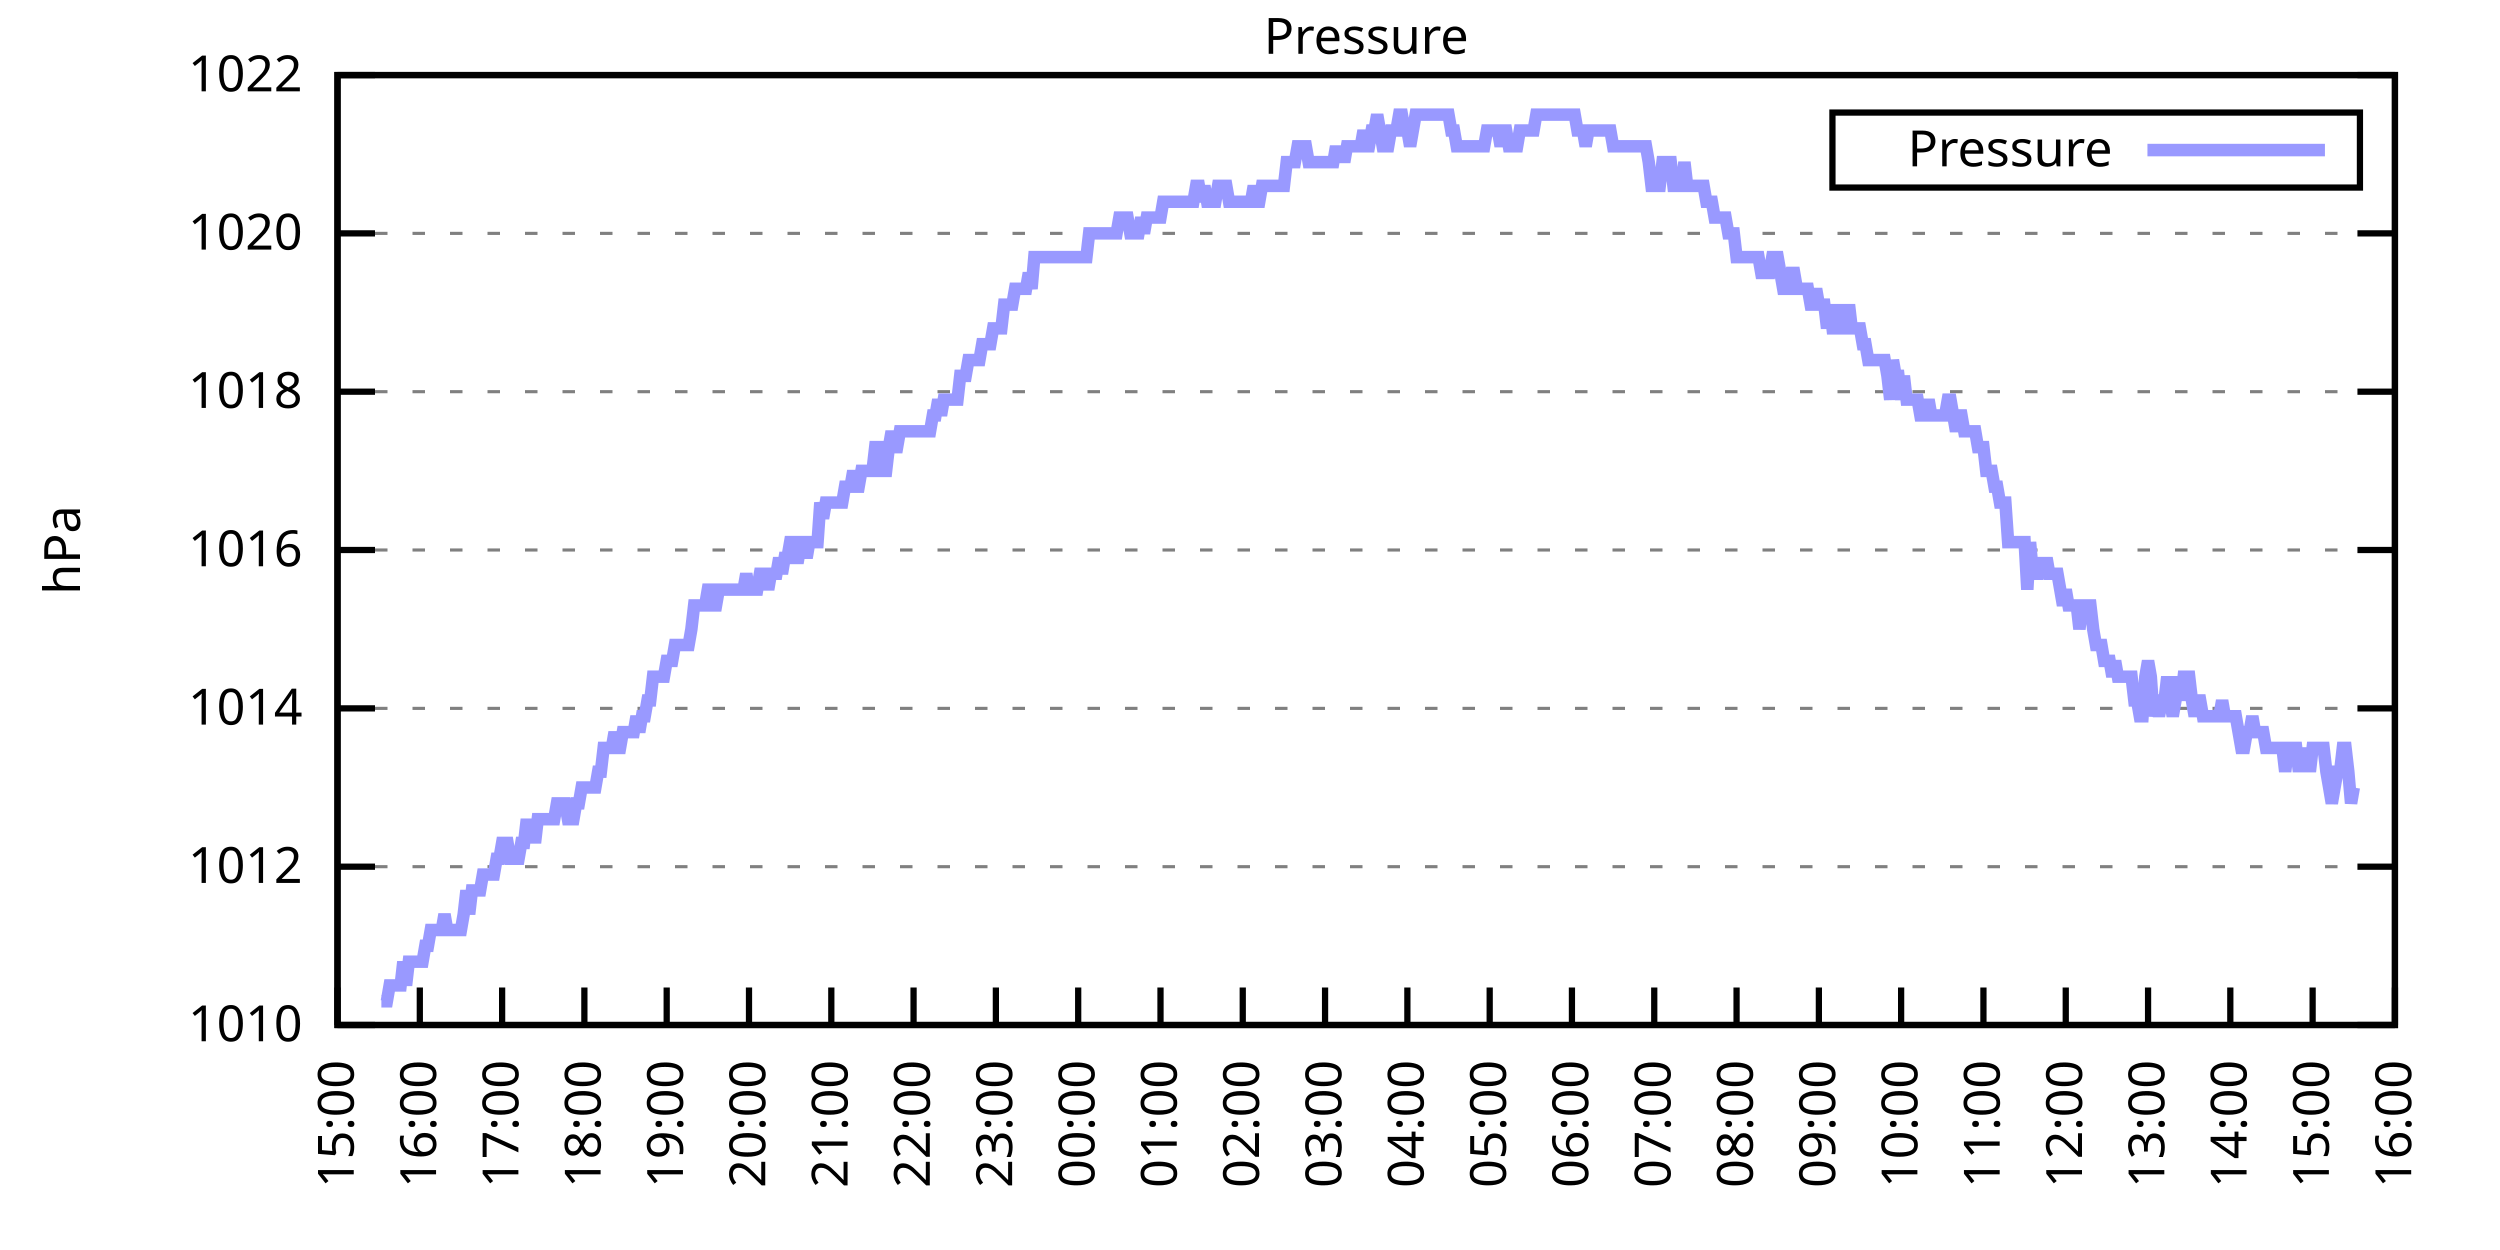
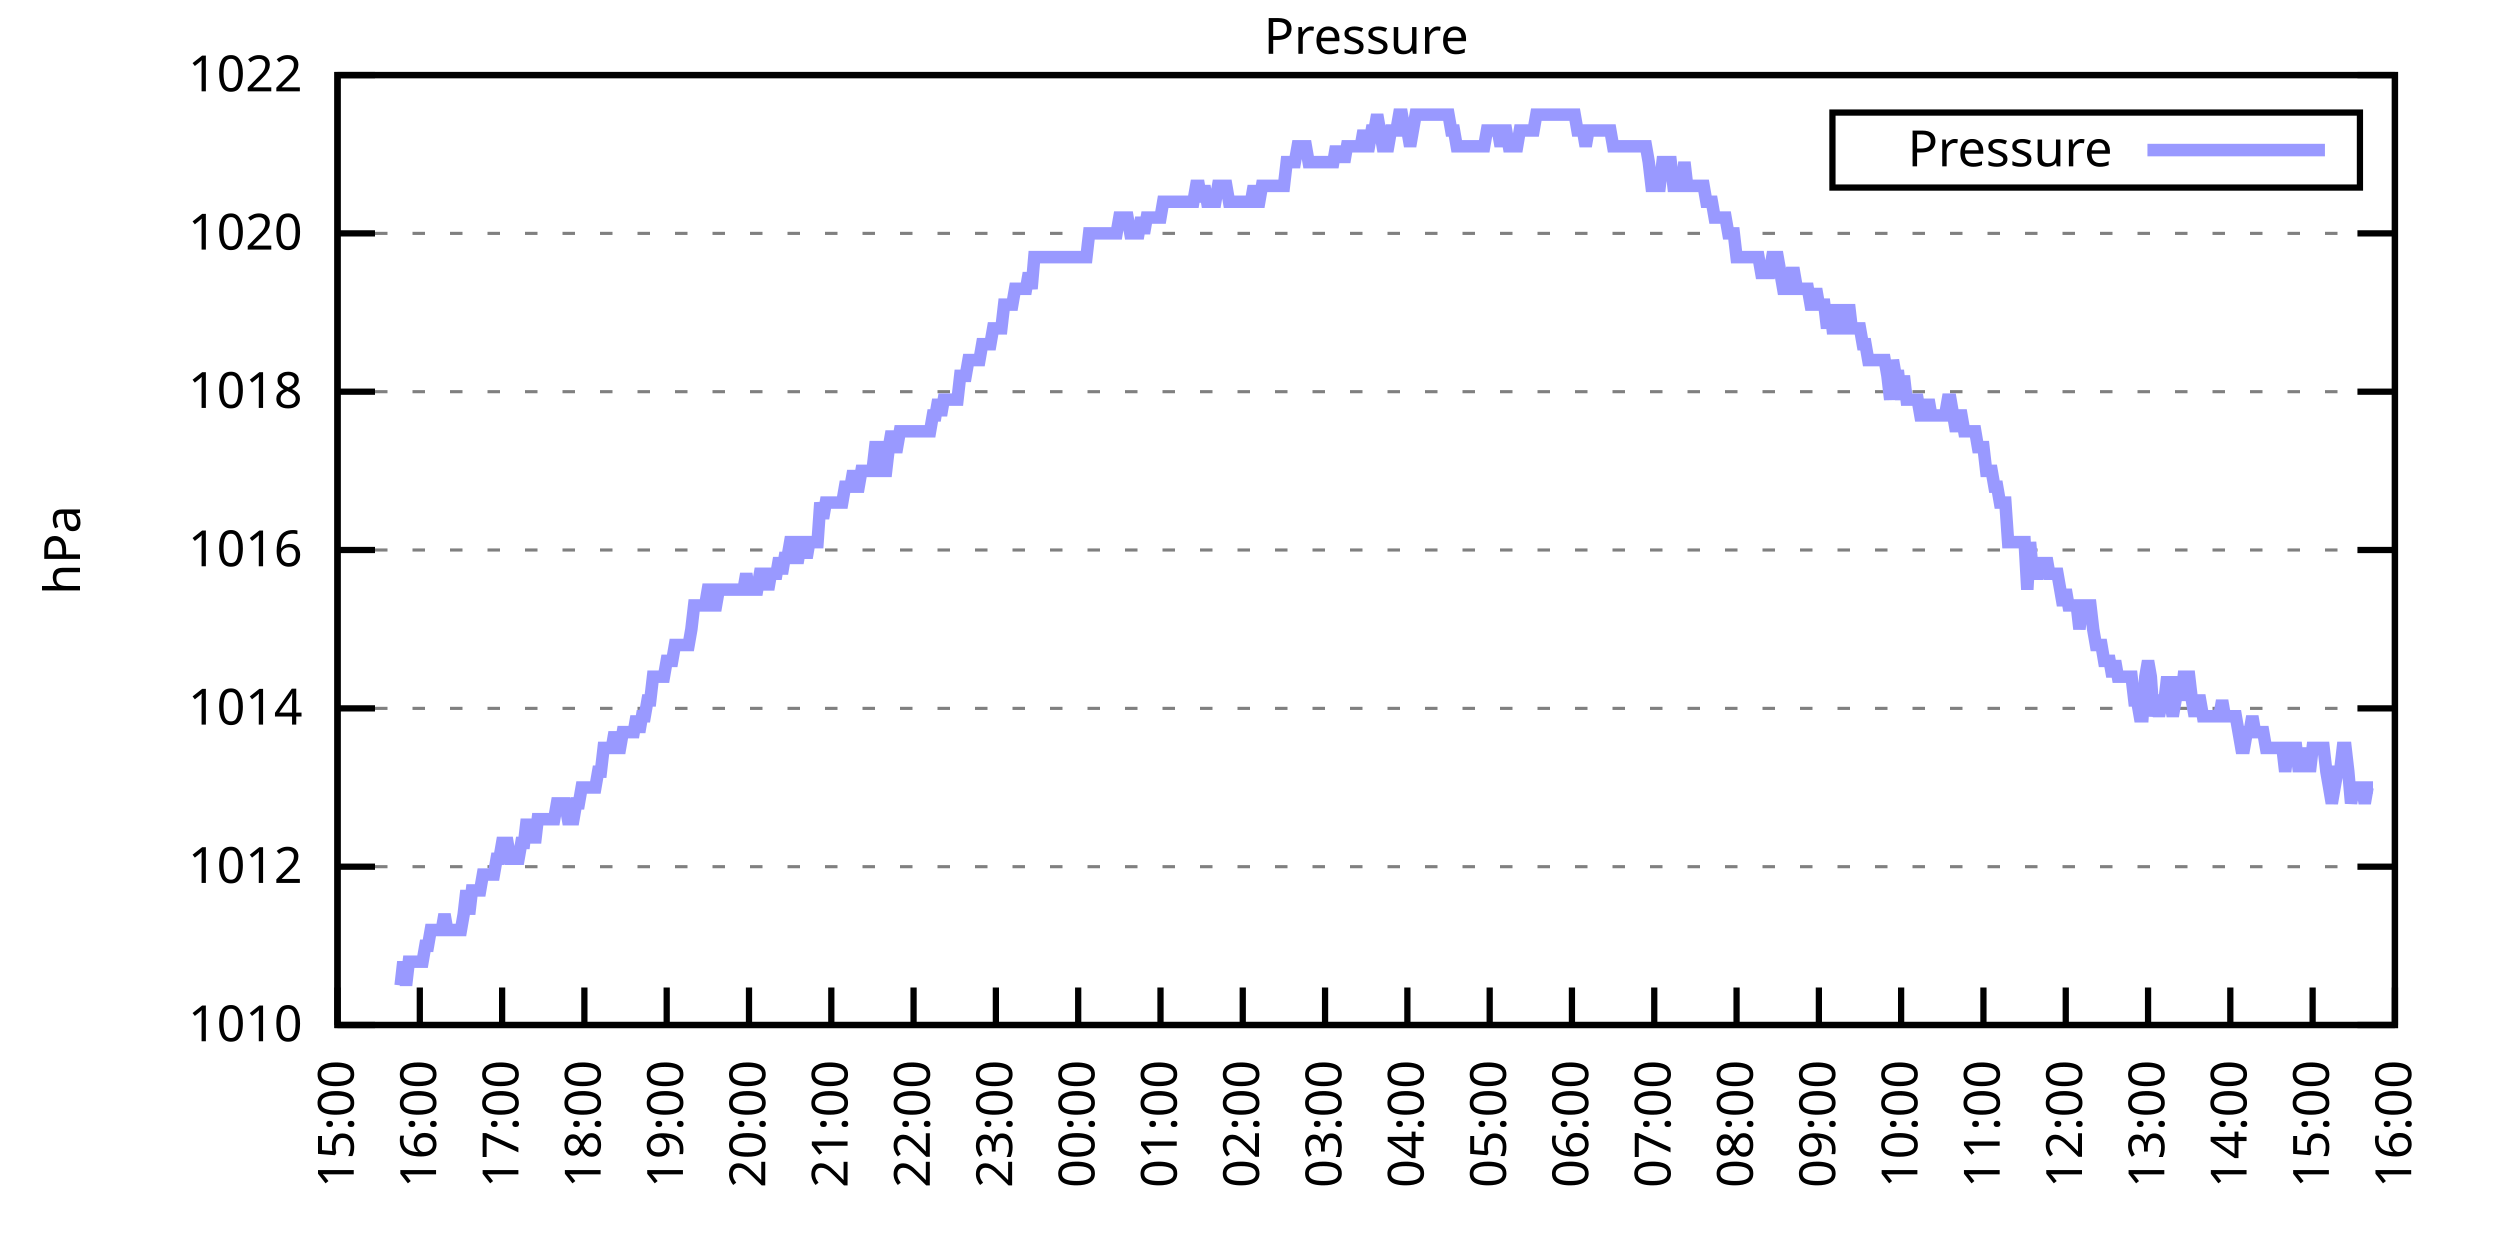
<svg xmlns="http://www.w3.org/2000/svg" xmlns:xlink="http://www.w3.org/1999/xlink" width="400" height="200" viewBox="0 0 400 200">
  <g id="gnuplot_canvas">
    <rect x="0" y="0" width="400" height="200" fill="none" />
    <defs>
      <circle id="gpDot" r="0.5" stroke-width="0.5" stroke="currentColor" />
      <path id="gpPt0" stroke-width="0.333" stroke="currentColor" d="M-1,0 h2 M0,-1 v2" />
      <path id="gpPt1" stroke-width="0.333" stroke="currentColor" d="M-1,-1 L1,1 M1,-1 L-1,1" />
      <path id="gpPt2" stroke-width="0.333" stroke="currentColor" d="M-1,0 L1,0 M0,-1 L0,1 M-1,-1 L1,1 M-1,1 L1,-1" />
      <rect id="gpPt3" stroke-width="0.333" stroke="currentColor" x="-1" y="-1" width="2" height="2" />
      <rect id="gpPt4" stroke-width="0.333" stroke="currentColor" fill="currentColor" x="-1" y="-1" width="2" height="2" />
      <circle id="gpPt5" stroke-width="0.333" stroke="currentColor" cx="0" cy="0" r="1" />
      <use xlink:href="#gpPt5" id="gpPt6" fill="currentColor" stroke="none" />
      <path id="gpPt7" stroke-width="0.333" stroke="currentColor" d="M0,-1.33 L-1.33,0.67 L1.33,0.67 z" />
      <use xlink:href="#gpPt7" id="gpPt8" fill="currentColor" stroke="none" />
      <use xlink:href="#gpPt7" id="gpPt9" stroke="currentColor" transform="rotate(180)" />
      <use xlink:href="#gpPt9" id="gpPt10" fill="currentColor" stroke="none" />
      <use xlink:href="#gpPt3" id="gpPt11" stroke="currentColor" transform="rotate(45)" />
      <use xlink:href="#gpPt11" id="gpPt12" fill="currentColor" stroke="none" />
      <path id="gpPt13" stroke-width="0.333" stroke="currentColor" d="M0,1.330 L1.265,0.411 L0.782,-1.067 L-0.782,-1.076 L-1.265,0.411 z" />
      <use xlink:href="#gpPt13" id="gpPt14" fill="currentColor" stroke="none" />
      <filter id="textbox" filterUnits="objectBoundingBox" x="0" y="0" height="1" width="1">
        <feFlood flood-color="white" flood-opacity="1" result="bgnd" />
        <feComposite in="SourceGraphic" in2="bgnd" operator="atop" />
      </filter>
      <filter id="greybox" filterUnits="objectBoundingBox" x="0" y="0" height="1" width="1">
        <feFlood flood-color="lightgrey" flood-opacity="1" result="grey" />
        <feComposite in="SourceGraphic" in2="grey" operator="atop" />
      </filter>
    </defs>
    <g fill="none" color="white" stroke="currentColor" stroke-width="1.00" stroke-linecap="butt" stroke-linejoin="miter">
</g>
    <g fill="none" color="black" stroke="currentColor" stroke-width="1.00" stroke-linecap="butt" stroke-linejoin="miter">
      <g stroke="none" shape-rendering="crispEdges">
        <polygon fill="rgb(255, 255, 255)" points="54.00,164.00 383.18,164.00 383.18,12.02 54.00,12.02 " />
      </g>
    </g>
    <g fill="none" color="black" stroke="currentColor" stroke-width="1.00" stroke-linecap="butt" stroke-linejoin="miter">
</g>
    <g fill="none" color="black" stroke="black" stroke-width="0.50" stroke-linecap="butt" stroke-linejoin="miter">
</g>
    <g fill="none" color="gray" stroke="currentColor" stroke-width="0.50" stroke-linecap="butt" stroke-linejoin="miter">
      <path stroke="gray" stroke-dasharray="2,4" class="gridline" d="M54.00,164.00 L383.19,164.00  " />
    </g>
    <g fill="none" color="gray" stroke="gray" stroke-width="1.00" stroke-linecap="butt" stroke-linejoin="miter">
</g>
    <g fill="none" color="black" stroke="currentColor" stroke-width="1.00" stroke-linecap="butt" stroke-linejoin="miter">
      <path stroke="black" d="M54.00,164.00 L60.00,164.00 M383.19,164.00 L377.19,164.00  " />
      <g transform="translate(48.40,166.60)" stroke="none" fill="black" font-family="Sans" font-size="8.00" text-anchor="end">
        <text>
          <tspan font-family="Sans"> 1010</tspan>
        </text>
      </g>
    </g>
    <g fill="none" color="black" stroke="currentColor" stroke-width="1.00" stroke-linecap="butt" stroke-linejoin="miter">
</g>
    <g fill="none" color="black" stroke="black" stroke-width="0.50" stroke-linecap="butt" stroke-linejoin="miter">
</g>
    <g fill="none" color="gray" stroke="currentColor" stroke-width="0.50" stroke-linecap="butt" stroke-linejoin="miter">
      <path stroke="gray" stroke-dasharray="2,4" class="gridline" d="M54.00,138.67 L383.19,138.67  " />
    </g>
    <g fill="none" color="gray" stroke="gray" stroke-width="1.00" stroke-linecap="butt" stroke-linejoin="miter">
</g>
    <g fill="none" color="black" stroke="currentColor" stroke-width="1.00" stroke-linecap="butt" stroke-linejoin="miter">
      <path stroke="black" d="M54.00,138.67 L60.00,138.67 M383.19,138.67 L377.19,138.67  " />
      <g transform="translate(48.40,141.27)" stroke="none" fill="black" font-family="Sans" font-size="8.00" text-anchor="end">
        <text>
          <tspan font-family="Sans"> 1012</tspan>
        </text>
      </g>
    </g>
    <g fill="none" color="black" stroke="currentColor" stroke-width="1.00" stroke-linecap="butt" stroke-linejoin="miter">
</g>
    <g fill="none" color="black" stroke="black" stroke-width="0.50" stroke-linecap="butt" stroke-linejoin="miter">
</g>
    <g fill="none" color="gray" stroke="currentColor" stroke-width="0.50" stroke-linecap="butt" stroke-linejoin="miter">
      <path stroke="gray" stroke-dasharray="2,4" class="gridline" d="M54.00,113.34 L383.19,113.34  " />
    </g>
    <g fill="none" color="gray" stroke="gray" stroke-width="1.00" stroke-linecap="butt" stroke-linejoin="miter">
</g>
    <g fill="none" color="black" stroke="currentColor" stroke-width="1.00" stroke-linecap="butt" stroke-linejoin="miter">
      <path stroke="black" d="M54.00,113.34 L60.00,113.34 M383.19,113.34 L377.19,113.34  " />
      <g transform="translate(48.40,115.94)" stroke="none" fill="black" font-family="Sans" font-size="8.00" text-anchor="end">
        <text>
          <tspan font-family="Sans"> 1014</tspan>
        </text>
      </g>
    </g>
    <g fill="none" color="black" stroke="currentColor" stroke-width="1.00" stroke-linecap="butt" stroke-linejoin="miter">
</g>
    <g fill="none" color="black" stroke="black" stroke-width="0.50" stroke-linecap="butt" stroke-linejoin="miter">
</g>
    <g fill="none" color="gray" stroke="currentColor" stroke-width="0.50" stroke-linecap="butt" stroke-linejoin="miter">
      <path stroke="gray" stroke-dasharray="2,4" class="gridline" d="M54.00,88.00 L383.19,88.00  " />
    </g>
    <g fill="none" color="gray" stroke="gray" stroke-width="1.00" stroke-linecap="butt" stroke-linejoin="miter">
</g>
    <g fill="none" color="black" stroke="currentColor" stroke-width="1.00" stroke-linecap="butt" stroke-linejoin="miter">
      <path stroke="black" d="M54.00,88.00 L60.00,88.00 M383.19,88.00 L377.19,88.00  " />
      <g transform="translate(48.40,90.60)" stroke="none" fill="black" font-family="Sans" font-size="8.00" text-anchor="end">
        <text>
          <tspan font-family="Sans"> 1016</tspan>
        </text>
      </g>
    </g>
    <g fill="none" color="black" stroke="currentColor" stroke-width="1.00" stroke-linecap="butt" stroke-linejoin="miter">
</g>
    <g fill="none" color="black" stroke="black" stroke-width="0.50" stroke-linecap="butt" stroke-linejoin="miter">
</g>
    <g fill="none" color="gray" stroke="currentColor" stroke-width="0.50" stroke-linecap="butt" stroke-linejoin="miter">
      <path stroke="gray" stroke-dasharray="2,4" class="gridline" d="M54.00,62.67 L383.19,62.67  " />
    </g>
    <g fill="none" color="gray" stroke="gray" stroke-width="1.00" stroke-linecap="butt" stroke-linejoin="miter">
</g>
    <g fill="none" color="black" stroke="currentColor" stroke-width="1.00" stroke-linecap="butt" stroke-linejoin="miter">
      <path stroke="black" d="M54.00,62.67 L60.00,62.67 M383.19,62.67 L377.19,62.67  " />
      <g transform="translate(48.40,65.27)" stroke="none" fill="black" font-family="Sans" font-size="8.00" text-anchor="end">
        <text>
          <tspan font-family="Sans"> 1018</tspan>
        </text>
      </g>
    </g>
    <g fill="none" color="black" stroke="currentColor" stroke-width="1.00" stroke-linecap="butt" stroke-linejoin="miter">
</g>
    <g fill="none" color="black" stroke="black" stroke-width="0.50" stroke-linecap="butt" stroke-linejoin="miter">
</g>
    <g fill="none" color="gray" stroke="currentColor" stroke-width="0.50" stroke-linecap="butt" stroke-linejoin="miter">
      <path stroke="gray" stroke-dasharray="2,4" class="gridline" d="M54.00,37.34 L383.19,37.34  " />
    </g>
    <g fill="none" color="gray" stroke="gray" stroke-width="1.00" stroke-linecap="butt" stroke-linejoin="miter">
</g>
    <g fill="none" color="black" stroke="currentColor" stroke-width="1.00" stroke-linecap="butt" stroke-linejoin="miter">
      <path stroke="black" d="M54.00,37.34 L60.00,37.34 M383.19,37.34 L377.19,37.34  " />
      <g transform="translate(48.40,39.94)" stroke="none" fill="black" font-family="Sans" font-size="8.00" text-anchor="end">
        <text>
          <tspan font-family="Sans"> 1020</tspan>
        </text>
      </g>
    </g>
    <g fill="none" color="black" stroke="currentColor" stroke-width="1.00" stroke-linecap="butt" stroke-linejoin="miter">
</g>
    <g fill="none" color="black" stroke="black" stroke-width="0.50" stroke-linecap="butt" stroke-linejoin="miter">
</g>
    <g fill="none" color="gray" stroke="currentColor" stroke-width="0.50" stroke-linecap="butt" stroke-linejoin="miter">
      <path stroke="gray" stroke-dasharray="2,4" class="gridline" d="M54.00,12.01 L383.19,12.01  " />
    </g>
    <g fill="none" color="gray" stroke="gray" stroke-width="1.00" stroke-linecap="butt" stroke-linejoin="miter">
</g>
    <g fill="none" color="black" stroke="currentColor" stroke-width="1.00" stroke-linecap="butt" stroke-linejoin="miter">
      <path stroke="black" d="M54.00,12.01 L60.00,12.01 M383.19,12.01 L377.19,12.01  " />
      <g transform="translate(48.40,14.61)" stroke="none" fill="black" font-family="Sans" font-size="8.00" text-anchor="end">
        <text>
          <tspan font-family="Sans"> 1022</tspan>
        </text>
      </g>
    </g>
    <g fill="none" color="black" stroke="currentColor" stroke-width="1.00" stroke-linecap="butt" stroke-linejoin="miter">
      <path stroke="black" d="M54.00,164.00 L54.00,158.00  " />
      <g transform="translate(56.60,169.60) rotate(270.00)" stroke="none" fill="black" font-family="Sans" font-size="8.00" text-anchor="end">
        <text>
          <tspan font-family="Sans">15:00</tspan>
        </text>
      </g>
    </g>
    <g fill="none" color="black" stroke="currentColor" stroke-width="1.00" stroke-linecap="butt" stroke-linejoin="miter">
      <path stroke="black" d="M67.17,164.00 L67.17,158.00  " />
      <g transform="translate(69.77,169.60) rotate(270.00)" stroke="none" fill="black" font-family="Sans" font-size="8.00" text-anchor="end">
        <text>
          <tspan font-family="Sans">16:00</tspan>
        </text>
      </g>
    </g>
    <g fill="none" color="black" stroke="currentColor" stroke-width="1.00" stroke-linecap="butt" stroke-linejoin="miter">
      <path stroke="black" d="M80.34,164.00 L80.34,158.00  " />
      <g transform="translate(82.94,169.60) rotate(270.00)" stroke="none" fill="black" font-family="Sans" font-size="8.00" text-anchor="end">
        <text>
          <tspan font-family="Sans">17:00</tspan>
        </text>
      </g>
    </g>
    <g fill="none" color="black" stroke="currentColor" stroke-width="1.00" stroke-linecap="butt" stroke-linejoin="miter">
      <path stroke="black" d="M93.50,164.00 L93.50,158.00  " />
      <g transform="translate(96.10,169.60) rotate(270.00)" stroke="none" fill="black" font-family="Sans" font-size="8.00" text-anchor="end">
        <text>
          <tspan font-family="Sans">18:00</tspan>
        </text>
      </g>
    </g>
    <g fill="none" color="black" stroke="currentColor" stroke-width="1.00" stroke-linecap="butt" stroke-linejoin="miter">
      <path stroke="black" d="M106.67,164.00 L106.67,158.00  " />
      <g transform="translate(109.27,169.60) rotate(270.00)" stroke="none" fill="black" font-family="Sans" font-size="8.00" text-anchor="end">
        <text>
          <tspan font-family="Sans">19:00</tspan>
        </text>
      </g>
    </g>
    <g fill="none" color="black" stroke="currentColor" stroke-width="1.00" stroke-linecap="butt" stroke-linejoin="miter">
      <path stroke="black" d="M119.84,164.00 L119.84,158.00  " />
      <g transform="translate(122.44,169.60) rotate(270.00)" stroke="none" fill="black" font-family="Sans" font-size="8.00" text-anchor="end">
        <text>
          <tspan font-family="Sans">20:00</tspan>
        </text>
      </g>
    </g>
    <g fill="none" color="black" stroke="currentColor" stroke-width="1.00" stroke-linecap="butt" stroke-linejoin="miter">
      <path stroke="black" d="M133.01,164.00 L133.01,158.00  " />
      <g transform="translate(135.61,169.60) rotate(270.00)" stroke="none" fill="black" font-family="Sans" font-size="8.00" text-anchor="end">
        <text>
          <tspan font-family="Sans">21:00</tspan>
        </text>
      </g>
    </g>
    <g fill="none" color="black" stroke="currentColor" stroke-width="1.00" stroke-linecap="butt" stroke-linejoin="miter">
      <path stroke="black" d="M146.17,164.00 L146.17,158.00  " />
      <g transform="translate(148.77,169.60) rotate(270.00)" stroke="none" fill="black" font-family="Sans" font-size="8.00" text-anchor="end">
        <text>
          <tspan font-family="Sans">22:00</tspan>
        </text>
      </g>
    </g>
    <g fill="none" color="black" stroke="currentColor" stroke-width="1.00" stroke-linecap="butt" stroke-linejoin="miter">
      <path stroke="black" d="M159.34,164.00 L159.34,158.00  " />
      <g transform="translate(161.94,169.60) rotate(270.00)" stroke="none" fill="black" font-family="Sans" font-size="8.00" text-anchor="end">
        <text>
          <tspan font-family="Sans">23:00</tspan>
        </text>
      </g>
    </g>
    <g fill="none" color="black" stroke="currentColor" stroke-width="1.00" stroke-linecap="butt" stroke-linejoin="miter">
      <path stroke="black" d="M172.51,164.00 L172.51,158.00  " />
      <g transform="translate(175.11,169.60) rotate(270.00)" stroke="none" fill="black" font-family="Sans" font-size="8.00" text-anchor="end">
        <text>
          <tspan font-family="Sans">00:00</tspan>
        </text>
      </g>
    </g>
    <g fill="none" color="black" stroke="currentColor" stroke-width="1.00" stroke-linecap="butt" stroke-linejoin="miter">
      <path stroke="black" d="M185.68,164.00 L185.68,158.00  " />
      <g transform="translate(188.28,169.60) rotate(270.00)" stroke="none" fill="black" font-family="Sans" font-size="8.00" text-anchor="end">
        <text>
          <tspan font-family="Sans">01:00</tspan>
        </text>
      </g>
    </g>
    <g fill="none" color="black" stroke="currentColor" stroke-width="1.00" stroke-linecap="butt" stroke-linejoin="miter">
      <path stroke="black" d="M198.84,164.00 L198.84,158.00  " />
      <g transform="translate(201.44,169.60) rotate(270.00)" stroke="none" fill="black" font-family="Sans" font-size="8.00" text-anchor="end">
        <text>
          <tspan font-family="Sans">02:00</tspan>
        </text>
      </g>
    </g>
    <g fill="none" color="black" stroke="currentColor" stroke-width="1.00" stroke-linecap="butt" stroke-linejoin="miter">
      <path stroke="black" d="M212.01,164.00 L212.01,158.00  " />
      <g transform="translate(214.61,169.60) rotate(270.00)" stroke="none" fill="black" font-family="Sans" font-size="8.00" text-anchor="end">
        <text>
          <tspan font-family="Sans">03:00</tspan>
        </text>
      </g>
    </g>
    <g fill="none" color="black" stroke="currentColor" stroke-width="1.00" stroke-linecap="butt" stroke-linejoin="miter">
      <path stroke="black" d="M225.18,164.00 L225.18,158.00  " />
      <g transform="translate(227.78,169.60) rotate(270.00)" stroke="none" fill="black" font-family="Sans" font-size="8.00" text-anchor="end">
        <text>
          <tspan font-family="Sans">04:00</tspan>
        </text>
      </g>
    </g>
    <g fill="none" color="black" stroke="currentColor" stroke-width="1.00" stroke-linecap="butt" stroke-linejoin="miter">
      <path stroke="black" d="M238.35,164.00 L238.35,158.00  " />
      <g transform="translate(240.95,169.60) rotate(270.00)" stroke="none" fill="black" font-family="Sans" font-size="8.00" text-anchor="end">
        <text>
          <tspan font-family="Sans">05:00</tspan>
        </text>
      </g>
    </g>
    <g fill="none" color="black" stroke="currentColor" stroke-width="1.00" stroke-linecap="butt" stroke-linejoin="miter">
      <path stroke="black" d="M251.51,164.00 L251.51,158.00  " />
      <g transform="translate(254.11,169.60) rotate(270.00)" stroke="none" fill="black" font-family="Sans" font-size="8.00" text-anchor="end">
        <text>
          <tspan font-family="Sans">06:00</tspan>
        </text>
      </g>
    </g>
    <g fill="none" color="black" stroke="currentColor" stroke-width="1.00" stroke-linecap="butt" stroke-linejoin="miter">
      <path stroke="black" d="M264.68,164.00 L264.68,158.00  " />
      <g transform="translate(267.28,169.60) rotate(270.00)" stroke="none" fill="black" font-family="Sans" font-size="8.00" text-anchor="end">
        <text>
          <tspan font-family="Sans">07:00</tspan>
        </text>
      </g>
    </g>
    <g fill="none" color="black" stroke="currentColor" stroke-width="1.00" stroke-linecap="butt" stroke-linejoin="miter">
      <path stroke="black" d="M277.85,164.00 L277.85,158.00  " />
      <g transform="translate(280.45,169.60) rotate(270.00)" stroke="none" fill="black" font-family="Sans" font-size="8.00" text-anchor="end">
        <text>
          <tspan font-family="Sans">08:00</tspan>
        </text>
      </g>
    </g>
    <g fill="none" color="black" stroke="currentColor" stroke-width="1.00" stroke-linecap="butt" stroke-linejoin="miter">
      <path stroke="black" d="M291.02,164.00 L291.02,158.00  " />
      <g transform="translate(293.62,169.60) rotate(270.00)" stroke="none" fill="black" font-family="Sans" font-size="8.00" text-anchor="end">
        <text>
          <tspan font-family="Sans">09:00</tspan>
        </text>
      </g>
    </g>
    <g fill="none" color="black" stroke="currentColor" stroke-width="1.00" stroke-linecap="butt" stroke-linejoin="miter">
      <path stroke="black" d="M304.18,164.00 L304.18,158.00  " />
      <g transform="translate(306.78,169.60) rotate(270.00)" stroke="none" fill="black" font-family="Sans" font-size="8.00" text-anchor="end">
        <text>
          <tspan font-family="Sans">10:00</tspan>
        </text>
      </g>
    </g>
    <g fill="none" color="black" stroke="currentColor" stroke-width="1.00" stroke-linecap="butt" stroke-linejoin="miter">
      <path stroke="black" d="M317.35,164.00 L317.35,158.00  " />
      <g transform="translate(319.95,169.60) rotate(270.00)" stroke="none" fill="black" font-family="Sans" font-size="8.00" text-anchor="end">
        <text>
          <tspan font-family="Sans">11:00</tspan>
        </text>
      </g>
    </g>
    <g fill="none" color="black" stroke="currentColor" stroke-width="1.00" stroke-linecap="butt" stroke-linejoin="miter">
      <path stroke="black" d="M330.52,164.00 L330.52,158.00  " />
      <g transform="translate(333.12,169.60) rotate(270.00)" stroke="none" fill="black" font-family="Sans" font-size="8.00" text-anchor="end">
        <text>
          <tspan font-family="Sans">12:00</tspan>
        </text>
      </g>
    </g>
    <g fill="none" color="black" stroke="currentColor" stroke-width="1.00" stroke-linecap="butt" stroke-linejoin="miter">
      <path stroke="black" d="M343.69,164.00 L343.69,158.00  " />
      <g transform="translate(346.29,169.60) rotate(270.00)" stroke="none" fill="black" font-family="Sans" font-size="8.00" text-anchor="end">
        <text>
          <tspan font-family="Sans">13:00</tspan>
        </text>
      </g>
    </g>
    <g fill="none" color="black" stroke="currentColor" stroke-width="1.00" stroke-linecap="butt" stroke-linejoin="miter">
      <path stroke="black" d="M356.85,164.00 L356.85,158.00  " />
      <g transform="translate(359.45,169.60) rotate(270.00)" stroke="none" fill="black" font-family="Sans" font-size="8.00" text-anchor="end">
        <text>
          <tspan font-family="Sans">14:00</tspan>
        </text>
      </g>
    </g>
    <g fill="none" color="black" stroke="currentColor" stroke-width="1.00" stroke-linecap="butt" stroke-linejoin="miter">
      <path stroke="black" d="M370.02,164.00 L370.02,158.00  " />
      <g transform="translate(372.62,169.60) rotate(270.00)" stroke="none" fill="black" font-family="Sans" font-size="8.00" text-anchor="end">
        <text>
          <tspan font-family="Sans">15:00</tspan>
        </text>
      </g>
    </g>
    <g fill="none" color="black" stroke="currentColor" stroke-width="1.00" stroke-linecap="butt" stroke-linejoin="miter">
      <path stroke="black" d="M383.19,164.00 L383.19,158.00  " />
      <g transform="translate(385.79,169.60) rotate(270.00)" stroke="none" fill="black" font-family="Sans" font-size="8.00" text-anchor="end">
        <text>
          <tspan font-family="Sans">16:00</tspan>
        </text>
      </g>
    </g>
    <g fill="none" color="black" stroke="currentColor" stroke-width="1.00" stroke-linecap="butt" stroke-linejoin="miter">
</g>
    <g fill="none" color="black" stroke="currentColor" stroke-width="1.00" stroke-linecap="butt" stroke-linejoin="miter">
      <path stroke="black" d="M54.00,12.01 L54.00,164.00 L383.19,164.00 L383.19,12.01 L54.00,12.01 Z  " />
    </g>
    <g fill="none" color="black" stroke="currentColor" stroke-width="1.00" stroke-linecap="butt" stroke-linejoin="miter">
</g>
    <g fill="none" color="black" stroke="currentColor" stroke-width="1.00" stroke-linecap="butt" stroke-linejoin="miter">
      <path stroke="black" d="M293.19,30.01 L293.19,18.01 L377.59,18.01 L377.59,30.01 L293.19,30.01 Z  " />
    </g>
    <g id="Pressure_plot_1">
      <g fill="none" color="white" stroke="black" stroke-width="2.00" stroke-linecap="butt" stroke-linejoin="miter">
</g>
      <g fill="none" color="black" stroke="currentColor" stroke-width="2.00" stroke-linecap="butt" stroke-linejoin="miter">
        <g transform="translate(337.99,26.61)" stroke="none" fill="black" font-family="Sans" font-size="8.00" text-anchor="end">
          <text>
            <tspan font-family="Sans">Pressure</tspan>
          </text>
        </g>
      </g>
      <g fill="none" color="black" stroke="currentColor" stroke-width="2.00" stroke-linecap="butt" stroke-linejoin="miter">
-         <path stroke="rgb(153, 153, 255)" d="M343.59,24.01 L371.99,24.01 M61.02,160.20 L61.46,160.20 L61.90,160.20 L62.34,157.67 L62.78,157.67 L63.22,157.67   L63.66,157.67 L64.10,157.67 L64.53,153.87 L64.97,157.67 L65.41,153.87 L65.85,153.87 L66.29,153.87 L66.73,153.87   L67.17,153.87 L67.61,153.87 L68.05,151.33 L68.48,151.33 L68.92,148.80 L69.36,148.80 L69.80,148.80 L70.24,148.80   L70.68,148.80 L71.12,146.27 L71.56,148.80 L72.00,148.80 L72.43,148.80 L72.87,148.80 L73.31,148.80 L73.75,148.80   L74.19,146.27 L74.63,142.47 L75.07,146.27 L75.51,142.47 L75.95,142.47 L76.38,142.47 L76.82,142.47 L77.26,139.93   L77.70,139.93 L78.14,139.93 L78.58,139.93 L79.02,139.93 L79.46,137.40 L79.90,137.40 L80.34,134.87 L80.77,134.87   L81.21,134.87 L81.65,137.40 L82.09,137.40 L82.53,137.40 L82.97,137.40 L83.41,134.87 L83.85,134.87 L84.29,131.07   L84.72,134.87 L85.16,131.07 L85.60,134.87 L86.04,131.07 L86.48,131.07 L86.92,131.07 L87.36,131.07 L87.80,131.07   L88.24,131.07 L88.67,131.07 L89.11,128.54 L89.55,128.54 L89.99,128.54 L90.43,128.54 L90.87,131.07 L91.31,131.07   L91.75,131.07 L92.19,128.54 L92.62,128.54 L93.06,126.00 L93.50,126.00 L93.94,126.00 L94.38,126.00 L94.82,126.00   L95.26,126.00 L95.70,123.47 L96.14,123.47 L96.58,119.67 L97.01,119.67 L97.45,119.67 L97.89,119.67 L98.33,117.14   L98.77,119.67 L99.21,119.67 L99.65,117.14 L100.09,117.14 L100.53,117.14 L100.96,117.14 L101.40,117.14 L101.84,114.60   L102.28,117.14 L102.72,114.60 L103.16,114.60 L103.60,112.07 L104.04,112.07 L104.48,108.27 L104.91,108.27 L105.35,108.27   L105.79,108.27 L106.23,108.27 L106.67,105.74 L107.11,105.74 L107.55,105.74 L107.99,103.20 L108.43,103.20 L108.87,103.20   L109.30,103.20 L109.74,103.20 L110.18,103.20 L110.62,100.67 L111.06,96.87 L111.50,96.87 L111.94,96.87 L112.38,96.87   L112.82,96.87 L113.25,94.34 L113.69,94.34 L114.13,96.87 L114.57,96.87 L115.01,94.34 L115.45,94.34 L115.89,94.34   L116.33,94.34 L116.77,94.34 L117.20,94.34 L117.64,94.34 L118.08,94.34 L118.52,94.34 L118.96,94.34 L119.40,91.80   L119.84,94.34 L120.28,94.34 L120.72,94.34 L121.15,94.34 L121.59,91.80 L122.03,91.80 L122.47,91.80 L122.91,94.34   L123.35,91.80 L123.79,91.80 L124.23,91.80 L124.67,89.27 L125.11,91.80 L125.54,89.27 L125.98,89.27 L126.42,86.74   L126.86,86.74 L127.30,89.27 L127.74,89.27 L128.18,86.74 L128.62,86.74 L129.06,89.27 L129.49,86.74 L129.93,86.74   L130.37,86.74 L130.81,86.74 L131.25,80.41 L131.69,82.94 L132.13,80.41 L132.57,80.41 L133.01,80.41 L133.44,80.41   L133.88,80.41 L134.32,80.41 L134.76,80.41 L135.20,77.87 L135.64,77.87 L136.08,77.87 L136.52,75.34 L136.96,77.87   L137.39,77.87 L137.83,75.34 L138.27,75.34 L138.71,75.34 L139.15,75.34 L139.59,75.34 L140.03,71.54 L140.47,71.54   L140.91,71.54 L141.35,75.34 L141.78,75.34 L142.22,71.54 L142.66,69.01 L143.10,71.54 L143.54,71.54 L143.98,69.01   L144.42,69.01 L144.86,69.01 L145.30,69.01 L145.73,69.01 L146.17,69.01 L146.61,69.01 L147.05,69.01 L147.49,69.01   L147.93,69.01 L148.37,69.01 L148.81,69.01 L149.25,66.47 L149.68,66.47 L150.12,63.94 L150.56,66.47 L151.00,63.94   L151.44,63.94 L151.88,63.94 L152.32,63.94 L152.76,63.94 L153.20,63.94 L153.63,60.14 L154.07,60.14 L154.51,60.14   L154.95,57.61 L155.39,57.61 L155.83,57.61 L156.27,57.61 L156.71,57.61 L157.15,55.07 L157.59,55.07 L158.02,55.07   L158.46,55.07 L158.90,52.54 L159.34,52.54 L159.78,52.54 L160.22,52.54 L160.66,48.74 L161.10,48.74 L161.54,48.74   L161.97,48.74 L162.41,46.21 L162.85,46.21 L163.29,46.21 L163.73,46.21 L164.17,46.21 L164.61,43.67 L165.05,46.21   L165.49,41.14 L165.92,41.14 L166.36,41.14 L166.80,41.14 L167.24,41.14 L167.68,41.14 L168.12,41.14 L168.56,41.14   L169.00,41.14 L169.44,41.14 L169.87,41.14 L170.31,41.14 L170.75,41.14 L171.19,41.14 L171.63,41.14 L172.07,41.14   L172.51,41.14 L172.95,41.14 L173.39,41.14 L173.83,41.14 L174.26,37.34 L174.70,37.34 L175.14,37.34 L175.58,37.34   L176.02,37.34 L176.46,37.34 L176.90,37.34 L177.34,37.34 L177.78,37.34 L178.21,37.34 L178.65,37.34 L179.09,34.81   L179.53,34.81 L179.97,34.81 L180.41,34.81 L180.85,37.34 L181.29,37.34 L181.73,37.34 L182.16,37.34 L182.60,34.81   L183.04,37.34 L183.48,34.81 L183.92,34.81 L184.36,34.81 L184.80,34.81 L185.24,34.81 L185.68,34.81 L186.11,32.28   L186.55,32.28 L186.99,32.28 L187.43,32.28 L187.87,32.28 L188.31,32.28 L188.75,32.28 L189.19,32.28 L189.63,32.28   L190.07,32.28 L190.50,32.28 L190.94,32.28 L191.38,29.74 L191.82,29.74 L192.26,32.28 L192.70,29.74 L193.14,32.28   L193.58,32.28 L194.02,32.28 L194.45,32.28 L194.89,29.74 L195.33,29.74 L195.77,29.74 L196.21,29.74 L196.65,32.28   L197.09,32.28 L197.53,32.28 L197.97,32.28 L198.40,32.28 L198.84,32.28 L199.28,32.28 L199.72,32.28 L200.16,32.28   L200.60,29.74 L201.04,32.28 L201.48,32.28 L201.92,29.74 L202.35,29.74 L202.79,29.74 L203.23,29.74 L203.67,29.74   L204.11,29.74 L204.55,29.74 L204.99,29.74 L205.43,29.74 L205.87,25.94 L206.31,25.94 L206.74,25.94 L207.18,25.94   L207.62,23.41 L208.06,23.41 L208.50,23.41 L208.94,23.41 L209.38,25.94 L209.82,25.94 L210.26,25.94 L210.69,25.94   L211.13,25.94 L211.57,25.94 L212.01,25.94 L212.45,25.94 L212.89,25.94 L213.33,25.94 L213.77,23.41 L214.21,25.94   L214.64,23.41 L215.08,25.94 L215.52,23.41 L215.96,23.41 L216.40,23.41 L216.84,23.41 L217.28,23.41 L217.72,23.41   L218.16,20.88 L218.60,23.41 L219.03,23.41 L219.47,20.88 L219.91,20.88 L220.35,18.34 L220.79,20.88 L221.23,23.41   L221.67,23.41 L222.11,23.41 L222.55,20.88 L222.98,20.88 L223.42,20.88 L223.86,18.34 L224.30,18.34 L224.74,20.88   L225.18,20.88 L225.62,23.41 L226.06,20.88 L226.50,18.34 L226.93,18.34 L227.37,18.34 L227.81,18.34 L228.25,18.34   L228.69,18.34 L229.13,18.34 L229.57,18.34 L230.01,18.34 L230.45,18.34 L230.88,18.34 L231.32,18.34 L231.76,18.34   L232.20,20.88 L232.64,20.88 L233.08,23.41 L233.52,23.41 L233.96,23.41 L234.40,23.41 L234.84,23.41 L235.27,23.41   L235.71,23.41 L236.15,23.41 L236.59,23.41 L237.03,23.41 L237.47,23.41 L237.91,20.88 L238.35,20.88 L238.79,20.88   L239.22,20.88 L239.66,20.88 L240.10,23.41 L240.54,20.88 L240.98,20.88 L241.42,23.41 L241.86,23.41 L242.30,23.41   L242.74,23.41 L243.17,20.88 L243.61,20.88 L244.05,20.88 L244.49,20.88 L244.93,20.88 L245.37,20.88 L245.81,18.34   L246.25,18.34 L246.69,18.34 L247.12,18.34 L247.56,18.34 L248.00,18.34 L248.44,18.34 L248.88,18.34 L249.32,18.34   L249.76,18.34 L250.20,18.34 L250.64,18.34 L251.08,18.34 L251.51,18.34 L251.95,18.34 L252.39,20.88 L252.83,20.88   L253.27,20.88 L253.71,23.41 L254.15,20.88 L254.59,20.88 L255.03,20.88 L255.46,20.88 L255.90,20.88 L256.34,20.88   L256.78,20.88 L257.22,20.88 L257.66,20.88 L258.10,23.41 L258.54,23.41 L258.98,23.41 L259.41,23.41 L259.85,23.41   L260.29,23.41 L260.73,23.41 L261.17,23.41 L261.61,23.41 L262.05,23.41 L262.49,23.41 L262.93,23.41 L263.36,23.41   L263.80,25.94 L264.24,29.74 L264.68,29.74 L265.12,29.74 L265.56,29.74 L266.00,25.94 L266.44,25.94 L266.88,25.94   L267.32,25.94 L267.75,29.74 L268.19,29.74 L268.63,29.74 L269.07,29.74 L269.51,25.94 L269.95,29.74 L270.39,29.74   L270.83,29.74 L271.27,29.74 L271.70,29.74 L272.14,29.74 L272.58,29.74 L273.02,32.28 L273.46,32.28 L273.90,32.28   L274.34,34.81 L274.78,34.81 L275.22,34.81 L275.65,34.81 L276.09,34.81 L276.53,37.34 L276.97,37.34 L277.41,37.34   L277.85,41.14 L278.29,41.14 L278.73,41.14 L279.17,41.14 L279.60,41.14 L280.04,41.14 L280.48,41.14 L280.92,41.14   L281.36,41.14 L281.80,43.67 L282.24,43.67 L282.68,43.67 L283.12,43.67 L283.56,41.14 L283.99,41.14 L284.43,41.14   L284.87,43.67 L285.31,46.21 L285.75,46.21 L286.19,46.21 L286.63,43.67 L287.07,43.67 L287.51,46.21 L287.94,46.21   L288.38,46.21 L288.82,46.21 L289.26,46.21 L289.70,48.74 L290.14,48.74 L290.58,46.21 L291.02,48.74 L291.46,48.74   L291.89,48.74 L292.33,52.54 L292.77,48.74 L293.21,52.54 L293.65,52.54 L294.09,48.74 L294.53,52.54 L294.97,52.54   L295.41,52.54 L295.84,48.74 L296.28,52.54 L296.72,52.54 L297.16,52.54 L297.60,52.54 L298.04,55.07 L298.48,55.07   L298.92,57.61 L299.36,57.61 L299.80,57.61 L300.23,57.61 L300.67,57.61 L301.11,57.61 L301.55,57.61 L301.99,60.14   L302.43,63.94 L302.87,57.61 L303.31,60.14 L303.75,60.14 L304.18,63.94 L304.62,60.14 L305.06,63.94 L305.50,63.94   L305.94,63.94 L306.38,63.94 L306.82,63.94 L307.26,66.47 L307.70,66.47 L308.13,66.47 L308.57,63.94 L309.01,66.47   L309.45,66.47 L309.89,66.47 L310.33,66.47 L310.77,66.47 L311.21,66.47 L311.65,63.94 L312.08,63.94 L312.52,66.47   L312.96,69.01 L313.40,66.47 L313.84,66.47 L314.28,69.01 L314.72,69.01 L315.16,69.01 L315.60,69.01 L316.04,69.01   L316.47,71.54 L316.91,71.54 L317.35,71.54 L317.79,75.34 L318.23,75.34 L318.67,75.34 L319.11,77.87 L319.55,77.87   L319.99,80.41 L320.42,80.41 L320.86,80.41 L321.30,86.74 L321.74,86.74 L322.18,86.74 L322.62,86.74 L323.06,86.74   L323.50,86.74 L323.94,86.74 L324.37,94.34 L324.81,86.74 L325.25,91.80 L325.69,91.80 L326.13,91.80 L326.57,89.27   L327.01,91.80 L327.45,89.27 L327.89,91.80 L328.33,91.80 L328.76,91.80 L329.20,91.80 L329.64,94.34 L330.08,96.87   L330.52,94.34 L330.96,96.87 L331.40,96.87 L331.84,96.87 L332.28,96.87 L332.71,100.67 L333.15,96.87 L333.59,96.87   L334.03,96.87 L334.47,96.87 L334.91,100.67 L335.35,103.20 L335.79,103.20 L336.23,103.20 L336.66,105.74 L337.10,105.74   L337.54,105.74 L337.98,108.27 L338.42,105.74 L338.86,108.27 L339.30,108.27 L339.74,108.27 L340.18,108.27 L340.61,108.27   L341.05,108.27 L341.49,112.07 L341.93,112.07 L342.37,114.60 L342.81,114.60 L343.25,108.27 L343.69,105.74 L344.13,108.27   L344.57,114.60 L345.00,112.07 L345.44,114.60 L345.88,112.07 L346.32,112.07 L346.76,108.27 L347.20,112.07 L347.64,114.60   L348.08,112.07 L348.52,108.27 L348.95,112.07 L349.39,108.27 L349.83,108.27 L350.27,108.27 L350.71,112.07 L351.15,114.60   L351.59,112.07 L352.03,112.07 L352.47,114.60 L352.90,114.60 L353.34,114.60 L353.78,114.60 L354.22,114.60 L354.66,114.60   L355.10,114.60 L355.54,112.07 L355.98,114.60 L356.42,114.60 L356.85,114.60 L357.29,114.60 L357.73,114.60 L358.17,117.14   L358.61,119.67 L359.05,119.67 L359.49,117.14 L359.93,117.14 L360.37,114.60 L360.81,117.14 L361.24,117.14 L361.68,117.14   L362.12,117.14 L362.56,119.67 L363.00,119.67 L363.44,119.67 L363.88,119.67 L364.32,119.67 L364.76,119.67 L365.19,119.67   L365.63,123.47 L366.07,119.67 L366.51,119.67 L366.95,119.67 L367.39,119.67 L367.83,123.47 L368.27,119.67 L368.71,123.47   L369.14,119.67 L369.58,123.47 L370.02,119.67 L370.46,119.67 L370.90,119.67 L371.34,119.67 L371.78,119.67 L372.22,123.47   L372.66,126.00 L373.09,128.54 L373.53,126.00 L373.97,123.47 L374.41,123.47 L374.85,119.67 L375.29,119.67 L375.73,123.47   L376.17,128.54 L376.61,126.00  " />
+         <path stroke="rgb(153, 153, 255)" d="M343.59,24.01 L371.99,24.01 M64.10,157.67 L64.53,153.87 L64.97,157.67 L65.41,153.87 L65.85,153.87 L66.29,153.87   L66.73,153.87 L67.17,153.87 L67.61,153.87 L68.05,151.33 L68.48,151.33 L68.92,148.80 L69.36,148.80 L69.80,148.80   L70.24,148.80 L70.68,148.80 L71.12,146.27 L71.56,148.80 L72.00,148.80 L72.43,148.80 L72.87,148.80 L73.31,148.80   L73.75,148.80 L74.19,146.27 L74.63,142.47 L75.07,146.27 L75.51,142.47 L75.95,142.47 L76.38,142.47 L76.82,142.47   L77.26,139.93 L77.70,139.93 L78.14,139.93 L78.58,139.93 L79.02,139.93 L79.46,137.40 L79.90,137.40 L80.34,134.87   L80.77,134.87 L81.21,134.87 L81.65,137.40 L82.09,137.40 L82.53,137.40 L82.97,137.40 L83.41,134.87 L83.85,134.87   L84.29,131.07 L84.72,134.87 L85.16,131.07 L85.60,134.87 L86.04,131.07 L86.48,131.07 L86.92,131.07 L87.36,131.07   L87.80,131.07 L88.24,131.07 L88.67,131.07 L89.11,128.54 L89.55,128.54 L89.99,128.54 L90.43,128.54 L90.87,131.07   L91.31,131.07 L91.75,131.07 L92.19,128.54 L92.62,128.54 L93.06,126.00 L93.50,126.00 L93.94,126.00 L94.38,126.00   L94.82,126.00 L95.26,126.00 L95.70,123.47 L96.14,123.47 L96.58,119.67 L97.01,119.67 L97.45,119.67 L97.89,119.67   L98.33,117.14 L98.77,119.67 L99.21,119.67 L99.65,117.14 L100.09,117.14 L100.53,117.14 L100.96,117.14 L101.40,117.14   L101.84,114.60 L102.28,117.14 L102.72,114.60 L103.16,114.60 L103.60,112.07 L104.04,112.07 L104.48,108.27 L104.91,108.27   L105.35,108.27 L105.79,108.27 L106.23,108.27 L106.67,105.74 L107.11,105.74 L107.55,105.74 L107.99,103.20 L108.43,103.20   L108.87,103.20 L109.30,103.20 L109.74,103.20 L110.18,103.20 L110.62,100.67 L111.06,96.87 L111.50,96.87 L111.94,96.87   L112.38,96.87 L112.82,96.87 L113.25,94.34 L113.69,94.34 L114.13,96.87 L114.57,96.87 L115.01,94.34 L115.45,94.34   L115.89,94.34 L116.33,94.34 L116.77,94.34 L117.20,94.34 L117.64,94.34 L118.08,94.34 L118.52,94.34 L118.96,94.34   L119.40,91.80 L119.84,94.34 L120.28,94.34 L120.72,94.34 L121.15,94.34 L121.59,91.80 L122.03,91.80 L122.47,91.80   L122.91,94.34 L123.35,91.80 L123.79,91.80 L124.23,91.80 L124.67,89.27 L125.11,91.80 L125.54,89.27 L125.98,89.27   L126.42,86.74 L126.86,86.74 L127.30,89.27 L127.74,89.27 L128.18,86.74 L128.62,86.74 L129.06,89.27 L129.49,86.74   L129.93,86.74 L130.37,86.74 L130.81,86.74 L131.25,80.41 L131.69,82.94 L132.13,80.41 L132.57,80.41 L133.01,80.41   L133.44,80.41 L133.88,80.41 L134.32,80.41 L134.76,80.41 L135.20,77.87 L135.64,77.87 L136.08,77.87 L136.52,75.34   L136.96,77.87 L137.39,77.87 L137.83,75.34 L138.27,75.34 L138.71,75.34 L139.15,75.34 L139.59,75.34 L140.03,71.54   L140.47,71.54 L140.91,71.54 L141.35,75.34 L141.78,75.34 L142.22,71.54 L142.66,69.01 L143.10,71.54 L143.54,71.54   L143.98,69.01 L144.42,69.01 L144.86,69.01 L145.30,69.01 L145.73,69.01 L146.17,69.01 L146.61,69.01 L147.05,69.01   L147.49,69.01 L147.93,69.01 L148.37,69.01 L148.81,69.01 L149.25,66.47 L149.68,66.47 L150.12,63.94 L150.56,66.47   L151.00,63.94 L151.44,63.94 L151.88,63.94 L152.32,63.94 L152.76,63.94 L153.20,63.94 L153.63,60.14 L154.07,60.14   L154.51,60.14 L154.95,57.61 L155.39,57.61 L155.83,57.61 L156.27,57.61 L156.71,57.61 L157.15,55.07 L157.59,55.07   L158.02,55.07 L158.46,55.07 L158.90,52.54 L159.34,52.54 L159.78,52.54 L160.22,52.54 L160.66,48.74 L161.10,48.74   L161.54,48.74 L161.97,48.74 L162.41,46.21 L162.85,46.21 L163.29,46.21 L163.73,46.21 L164.17,46.21 L164.61,43.67   L165.05,46.21 L165.49,41.14 L165.92,41.14 L166.36,41.14 L166.80,41.14 L167.24,41.14 L167.68,41.14 L168.12,41.14   L168.56,41.14 L169.00,41.14 L169.44,41.14 L169.87,41.14 L170.31,41.14 L170.75,41.14 L171.19,41.14 L171.63,41.14   L172.07,41.14 L172.51,41.14 L172.95,41.14 L173.39,41.14 L173.83,41.14 L174.26,37.34 L174.70,37.34 L175.14,37.34   L175.58,37.34 L176.02,37.34 L176.46,37.34 L176.90,37.34 L177.34,37.34 L177.78,37.34 L178.21,37.34 L178.65,37.34   L179.09,34.81 L179.53,34.81 L179.97,34.81 L180.41,34.81 L180.85,37.34 L181.29,37.34 L181.73,37.34 L182.16,37.34   L182.60,34.81 L183.04,37.34 L183.48,34.81 L183.92,34.81 L184.36,34.81 L184.80,34.81 L185.24,34.81 L185.68,34.81   L186.11,32.28 L186.55,32.28 L186.99,32.28 L187.43,32.28 L187.87,32.28 L188.31,32.28 L188.75,32.28 L189.19,32.28   L189.63,32.28 L190.07,32.28 L190.50,32.28 L190.94,32.28 L191.38,29.74 L191.82,29.74 L192.26,32.28 L192.70,29.74   L193.14,32.28 L193.58,32.28 L194.02,32.28 L194.45,32.28 L194.89,29.74 L195.33,29.74 L195.77,29.74 L196.21,29.74   L196.65,32.28 L197.09,32.28 L197.53,32.28 L197.97,32.28 L198.40,32.28 L198.84,32.28 L199.28,32.28 L199.72,32.28   L200.16,32.28 L200.60,29.74 L201.04,32.28 L201.48,32.28 L201.92,29.74 L202.35,29.74 L202.79,29.74 L203.23,29.74   L203.67,29.74 L204.11,29.74 L204.55,29.74 L204.99,29.74 L205.43,29.74 L205.87,25.94 L206.31,25.94 L206.74,25.94   L207.18,25.94 L207.62,23.41 L208.06,23.41 L208.50,23.41 L208.94,23.41 L209.38,25.94 L209.82,25.94 L210.26,25.94   L210.69,25.94 L211.13,25.94 L211.57,25.94 L212.01,25.94 L212.45,25.94 L212.89,25.94 L213.33,25.94 L213.77,23.41   L214.21,25.94 L214.64,23.41 L215.08,25.94 L215.52,23.41 L215.96,23.41 L216.40,23.41 L216.84,23.41 L217.28,23.41   L217.72,23.41 L218.16,20.88 L218.60,23.41 L219.03,23.41 L219.47,20.88 L219.91,20.88 L220.35,18.34 L220.79,20.88   L221.23,23.41 L221.67,23.41 L222.11,23.41 L222.55,20.88 L222.98,20.88 L223.42,20.88 L223.86,18.34 L224.30,18.34   L224.74,20.88 L225.18,20.88 L225.62,23.41 L226.06,20.88 L226.50,18.34 L226.93,18.34 L227.37,18.34 L227.81,18.34   L228.25,18.34 L228.69,18.34 L229.13,18.34 L229.57,18.34 L230.01,18.34 L230.45,18.34 L230.88,18.34 L231.32,18.34   L231.76,18.34 L232.20,20.88 L232.64,20.88 L233.08,23.41 L233.52,23.41 L233.96,23.41 L234.40,23.41 L234.84,23.41   L235.27,23.41 L235.71,23.41 L236.15,23.41 L236.59,23.41 L237.03,23.41 L237.47,23.41 L237.91,20.88 L238.35,20.88   L238.79,20.88 L239.22,20.88 L239.66,20.88 L240.10,23.41 L240.54,20.88 L240.98,20.88 L241.42,23.41 L241.86,23.41   L242.30,23.41 L242.74,23.41 L243.17,20.88 L243.61,20.88 L244.05,20.88 L244.49,20.88 L244.93,20.88 L245.37,20.88   L245.81,18.34 L246.25,18.34 L246.69,18.34 L247.12,18.34 L247.56,18.34 L248.00,18.34 L248.44,18.34 L248.88,18.34   L249.32,18.34 L249.76,18.34 L250.20,18.34 L250.64,18.34 L251.08,18.34 L251.51,18.34 L251.95,18.34 L252.39,20.88   L252.83,20.88 L253.27,20.88 L253.71,23.41 L254.15,20.88 L254.59,20.88 L255.03,20.88 L255.46,20.88 L255.90,20.88   L256.34,20.88 L256.78,20.88 L257.22,20.88 L257.66,20.88 L258.10,23.41 L258.54,23.41 L258.98,23.41 L259.41,23.41   L259.85,23.41 L260.29,23.41 L260.73,23.41 L261.17,23.41 L261.61,23.41 L262.05,23.41 L262.49,23.41 L262.93,23.41   L263.36,23.41 L263.80,25.94 L264.24,29.74 L264.68,29.74 L265.12,29.74 L265.56,29.74 L266.00,25.94 L266.44,25.94   L266.88,25.94 L267.32,25.94 L267.75,29.74 L268.19,29.74 L268.63,29.74 L269.07,29.74 L269.51,25.94 L269.95,29.74   L270.39,29.74 L270.83,29.74 L271.27,29.74 L271.70,29.74 L272.14,29.74 L272.58,29.74 L273.02,32.28 L273.46,32.28   L273.90,32.28 L274.34,34.81 L274.78,34.81 L275.22,34.81 L275.65,34.81 L276.09,34.81 L276.53,37.34 L276.97,37.34   L277.41,37.34 L277.85,41.14 L278.29,41.14 L278.73,41.14 L279.17,41.14 L279.60,41.14 L280.04,41.14 L280.48,41.14   L280.92,41.14 L281.36,41.14 L281.80,43.67 L282.24,43.67 L282.68,43.67 L283.12,43.67 L283.56,41.14 L283.99,41.14   L284.43,41.14 L284.87,43.67 L285.31,46.21 L285.75,46.21 L286.19,46.21 L286.63,43.67 L287.07,43.67 L287.51,46.21   L287.94,46.21 L288.38,46.21 L288.82,46.21 L289.26,46.21 L289.70,48.74 L290.14,48.74 L290.58,46.21 L291.02,48.74   L291.46,48.74 L291.89,48.74 L292.33,52.54 L292.77,48.74 L293.21,52.54 L293.65,52.54 L294.09,48.74 L294.53,52.54   L294.97,52.54 L295.41,52.54 L295.84,48.74 L296.28,52.54 L296.72,52.54 L297.16,52.54 L297.60,52.54 L298.04,55.07   L298.48,55.07 L298.92,57.61 L299.36,57.61 L299.80,57.61 L300.23,57.61 L300.67,57.61 L301.11,57.61 L301.55,57.61   L301.99,60.14 L302.43,63.94 L302.87,57.61 L303.31,60.14 L303.75,60.14 L304.18,63.94 L304.62,60.14 L305.06,63.94   L305.50,63.94 L305.94,63.94 L306.38,63.94 L306.82,63.94 L307.26,66.47 L307.70,66.47 L308.13,66.47 L308.57,63.94   L309.01,66.47 L309.45,66.47 L309.89,66.47 L310.33,66.47 L310.77,66.47 L311.21,66.47 L311.65,63.94 L312.08,63.94   L312.52,66.47 L312.96,69.01 L313.40,66.47 L313.84,66.47 L314.28,69.01 L314.72,69.01 L315.16,69.01 L315.60,69.01   L316.04,69.01 L316.47,71.54 L316.91,71.54 L317.35,71.54 L317.79,75.34 L318.23,75.34 L318.67,75.34 L319.11,77.87   L319.55,77.87 L319.99,80.41 L320.42,80.41 L320.86,80.41 L321.30,86.74 L321.74,86.74 L322.18,86.74 L322.62,86.74   L323.06,86.74 L323.50,86.74 L323.94,86.74 L324.37,94.34 L324.81,86.74 L325.25,91.80 L325.69,91.80 L326.13,91.80   L326.57,89.27 L327.01,91.80 L327.45,89.27 L327.89,91.80 L328.33,91.80 L328.76,91.80 L329.20,91.80 L329.64,94.34   L330.08,96.87 L330.52,94.34 L330.96,96.87 L331.40,96.87 L331.84,96.87 L332.28,96.87 L332.71,100.67 L333.15,96.87   L333.59,96.87 L334.03,96.87 L334.47,96.87 L334.91,100.67 L335.35,103.20 L335.79,103.20 L336.23,103.20 L336.66,105.74   L337.10,105.74 L337.54,105.74 L337.98,108.27 L338.42,105.74 L338.86,108.27 L339.30,108.27 L339.74,108.27 L340.18,108.27   L340.61,108.27 L341.05,108.27 L341.49,112.07 L341.93,112.07 L342.37,114.60 L342.81,114.60 L343.25,108.27 L343.69,105.74   L344.13,108.27 L344.57,114.60 L345.00,112.07 L345.44,114.60 L345.88,112.07 L346.32,112.07 L346.76,108.27 L347.20,112.07   L347.64,114.60 L348.08,112.07 L348.52,108.27 L348.95,112.07 L349.39,108.27 L349.83,108.27 L350.27,108.27 L350.71,112.07   L351.15,114.60 L351.59,112.07 L352.03,112.07 L352.47,114.60 L352.90,114.60 L353.34,114.60 L353.78,114.60 L354.22,114.60   L354.66,114.60 L355.10,114.60 L355.54,112.07 L355.98,114.60 L356.42,114.60 L356.85,114.60 L357.29,114.60 L357.73,114.60   L358.17,117.14 L358.61,119.67 L359.05,119.67 L359.49,117.14 L359.93,117.14 L360.37,114.60 L360.81,117.14 L361.24,117.14   L361.68,117.14 L362.12,117.14 L362.56,119.67 L363.00,119.67 L363.44,119.67 L363.88,119.67 L364.32,119.67 L364.76,119.67   L365.19,119.67 L365.63,123.47 L366.07,119.67 L366.51,119.67 L366.95,119.67 L367.39,119.67 L367.83,123.47 L368.27,119.67   L368.71,123.47 L369.14,119.67 L369.58,123.47 L370.02,119.67 L370.46,119.67 L370.90,119.67 L371.34,119.67 L371.78,119.67   L372.22,123.47 L372.66,126.00 L373.09,128.54 L373.53,126.00 L373.97,123.47 L374.41,123.47 L374.85,119.67 L375.29,119.67   L375.73,123.47 L376.17,128.54 L376.61,126.00 L377.05,126.00 L377.48,126.00 L377.92,126.00 L378.36,128.54 L378.80,126.00   L379.24,126.00 L379.68,126.00  " />
      </g>
    </g>
    <g fill="none" color="black" stroke="currentColor" stroke-width="2.00" stroke-linecap="butt" stroke-linejoin="miter">
</g>
    <g fill="none" color="black" stroke="black" stroke-width="1.00" stroke-linecap="butt" stroke-linejoin="miter">
</g>
    <g fill="none" color="black" stroke="currentColor" stroke-width="1.00" stroke-linecap="butt" stroke-linejoin="miter">
      <path stroke="black" d="M54.00,12.01 L54.00,164.00 L383.19,164.00 L383.19,12.01 L54.00,12.01 Z  " />
      <g transform="translate(12.80,88.01) rotate(270.00)" stroke="none" fill="black" font-family="Sans" font-size="8.00" text-anchor="middle">
        <text>
          <tspan font-family="Sans">hPa</tspan>
        </text>
      </g>
    </g>
    <g fill="none" color="black" stroke="currentColor" stroke-width="1.00" stroke-linecap="butt" stroke-linejoin="miter">
</g>
    <g fill="none" color="black" stroke="currentColor" stroke-width="1.00" stroke-linecap="butt" stroke-linejoin="miter">
      <g transform="translate(218.59,8.61)" stroke="none" fill="black" font-family="Sans" font-size="8.00" text-anchor="middle">
        <text>
          <tspan font-family="Sans">Pressure</tspan>
        </text>
      </g>
    </g>
    <g fill="none" color="black" stroke="currentColor" stroke-width="1.00" stroke-linecap="butt" stroke-linejoin="miter">
</g>
  </g>
</svg>
